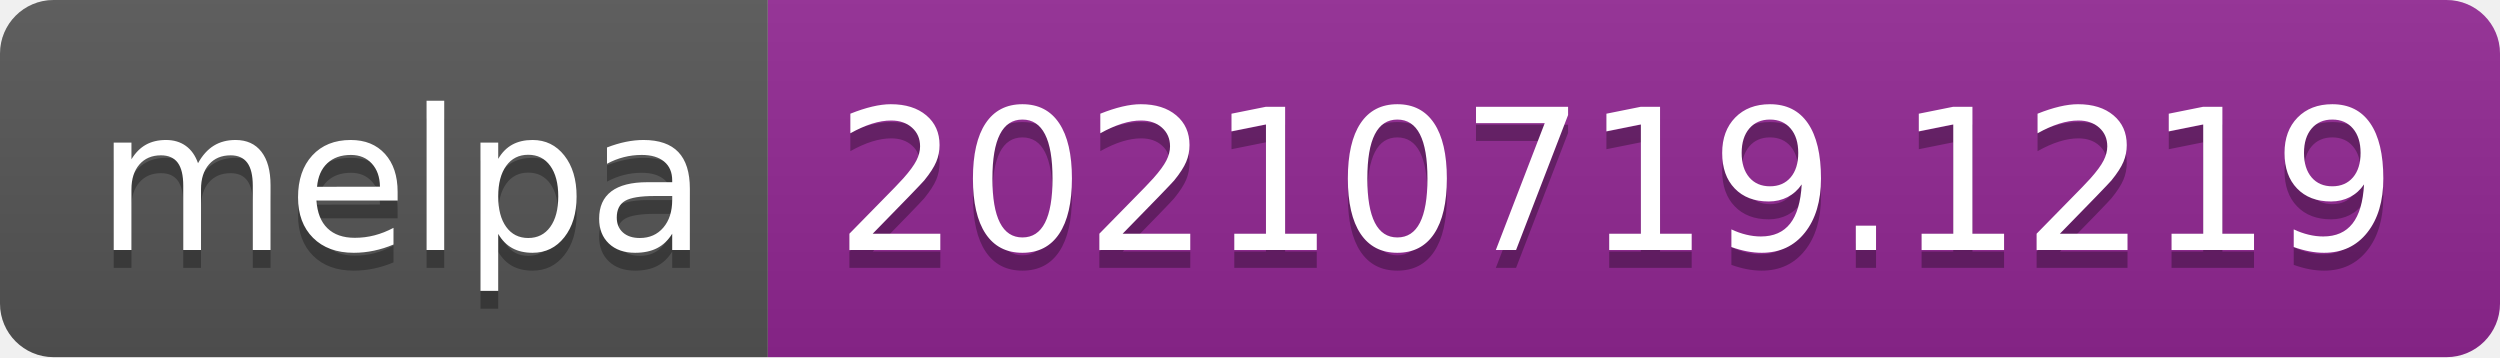
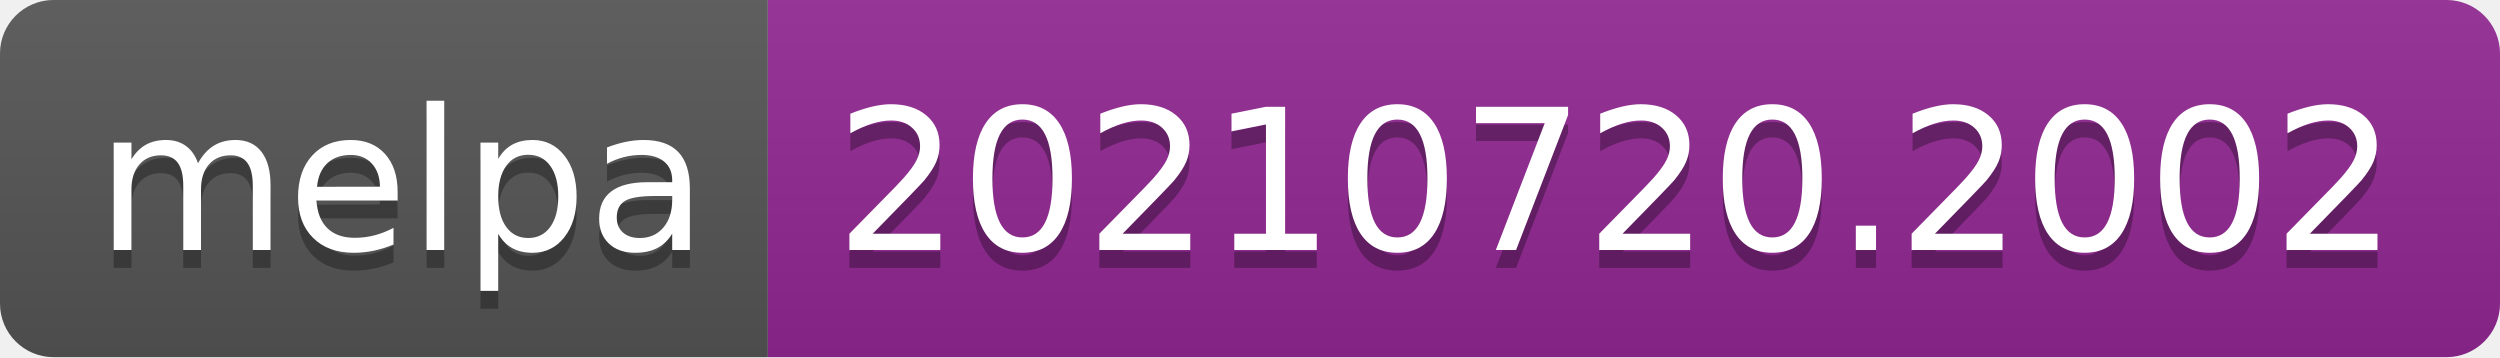
- <svg xmlns="http://www.w3.org/2000/svg" width="140" height="20" role="img" aria-label="melpa: 20210719.1219">
+ <svg xmlns="http://www.w3.org/2000/svg" width="140" height="20" role="img" aria-label="melpa: 20210720.2002">
  <linearGradient id="s" x2="0" y2="100%">
    <stop offset="0" stop-color="#bbb" stop-opacity=".1" />
    <stop offset="1" stop-opacity=".1" />
  </linearGradient>
  <clipPath id="r">
    <rect width="140" height="20" rx="3" fill="#fff" />
  </clipPath>
  <g clip-path="url(#r)">
    <rect width="43" height="20" fill="#555" />
    <rect x="43" width="97" height="20" fill="#922793" />
    <rect width="140" height="20" fill="url(#s)" />
  </g>
  <g fill="#fff" text-anchor="middle" font-family="Verdana,Geneva,DejaVu Sans,sans-serif" text-rendering="geometricPrecision" font-size="110">
    <text aria-hidden="true" x="225" y="150" fill="#010101" fill-opacity=".3" transform="scale(.1)" textLength="330">melpa</text>
    <text x="225" y="140" transform="scale(.1)" fill="#fff" textLength="330">melpa</text>
-     <text aria-hidden="true" x="905" y="150" fill="#010101" fill-opacity=".3" transform="scale(.1)" textLength="870">20210719.1219</text>
-     <text x="905" y="140" transform="scale(.1)" fill="#fff" textLength="870">20210719.1219</text>
+     <text aria-hidden="true" x="905" y="150" fill="#010101" fill-opacity=".3" transform="scale(.1)" textLength="870">20210720.2002</text>
+     <text x="905" y="140" transform="scale(.1)" fill="#fff" textLength="870">20210720.2002</text>
  </g>
</svg>
